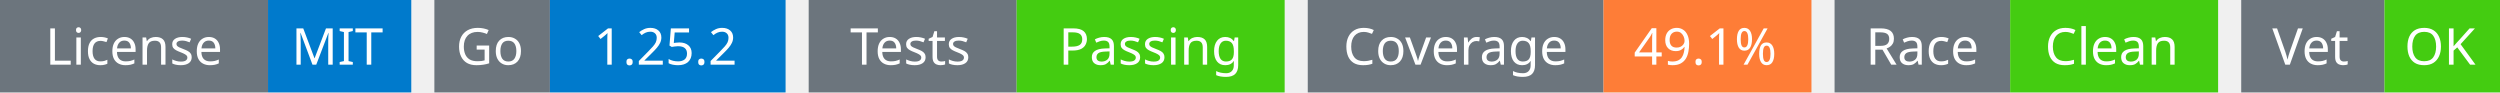
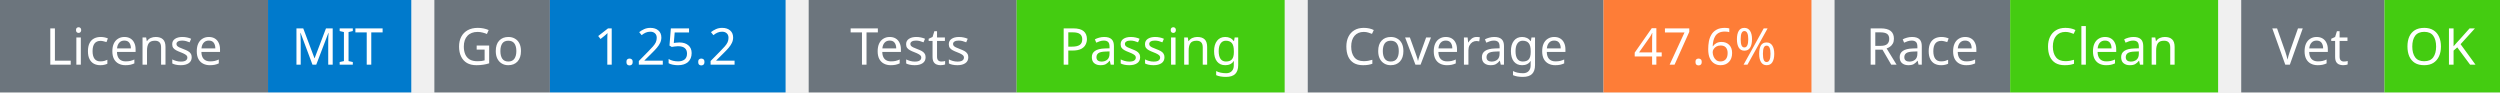
<svg xmlns="http://www.w3.org/2000/svg" width="541" height="20" viewBox="0 0 541 20">
  <g transform="translate(0, 0)">
    <rect x="0" y="0" width="58" height="20" fill="#6c757d" />
    <rect x="58" y="0" width="31" height="20" fill="#007acc" />
    <text x="29" y="14" text-anchor="middle" font-family="sans-serif" font-size="11" fill="white">License</text>
    <text x="73" y="14" text-anchor="middle" font-family="sans-serif" font-size="11" fill="white">MIT</text>
  </g>
  <g transform="translate(94, 0)">
    <rect x="0" y="0" width="25" height="20" fill="#6c757d" />
    <rect x="25" y="0" width="51" height="20" fill="#007acc" />
    <text x="12" y="14" text-anchor="middle" font-family="sans-serif" font-size="11" fill="white">Go</text>
    <text x="50" y="14" text-anchor="middle" font-family="sans-serif" font-size="11" fill="white">1.25.2</text>
  </g>
  <g transform="translate(175, 0)">
    <rect x="0" y="0" width="45" height="20" fill="#6c757d" />
    <rect x="45" y="0" width="58" height="20" fill="#4c1" />
    <text x="22" y="14" text-anchor="middle" font-family="sans-serif" font-size="11" fill="white">Tests</text>
    <text x="74" y="14" text-anchor="middle" font-family="sans-serif" font-size="11" fill="white">Passing</text>
  </g>
  <g transform="translate(283, 0)">
    <rect x="0" y="0" width="64" height="20" fill="#6c757d" />
    <rect x="64" y="0" width="45" height="20" fill="#fe7d37" />
    <text x="32" y="14" text-anchor="middle" font-family="sans-serif" font-size="11" fill="white">Coverage</text>
-     <text x="86" y="14" text-anchor="middle" font-family="sans-serif" font-size="11" fill="white">49.1%</text>
+     <text x="86" y="14" text-anchor="middle" font-family="sans-serif" font-size="11" fill="white">47.6%</text>
  </g>
  <g transform="translate(397, 0)">
    <rect x="0" y="0" width="38" height="20" fill="#6c757d" />
    <rect x="38" y="0" width="45" height="20" fill="#4c1" />
    <text x="19" y="14" text-anchor="middle" font-family="sans-serif" font-size="11" fill="white">Race</text>
    <text x="60" y="14" text-anchor="middle" font-family="sans-serif" font-size="11" fill="white">Clean</text>
  </g>
  <g transform="translate(485, 0)">
    <rect x="0" y="0" width="31" height="20" fill="#6c757d" />
    <rect x="31" y="0" width="25" height="20" fill="#4c1" />
    <text x="15" y="14" text-anchor="middle" font-family="sans-serif" font-size="11" fill="white">Vet</text>
    <text x="43" y="14" text-anchor="middle" font-family="sans-serif" font-size="11" fill="white">OK</text>
  </g>
</svg>
